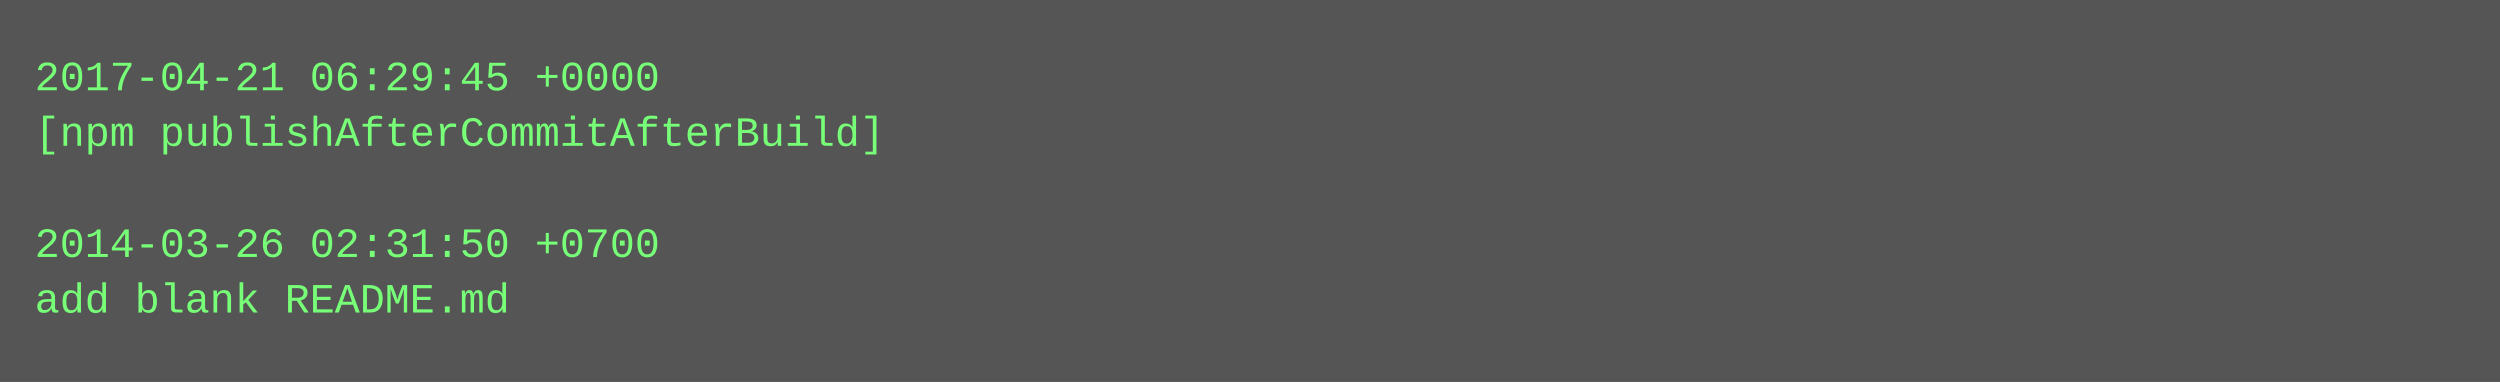
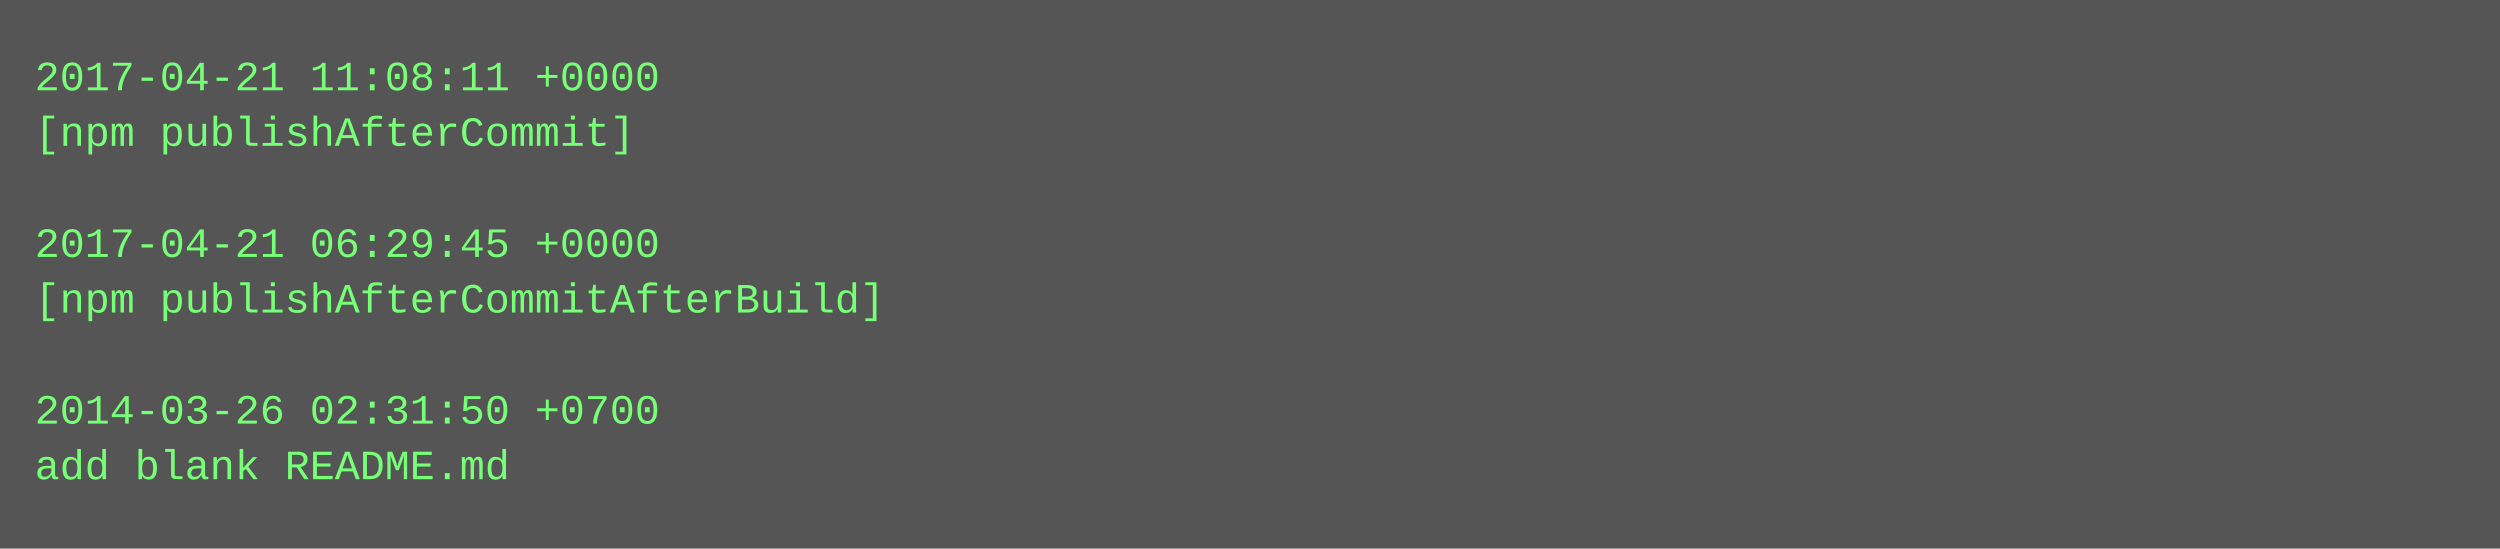
- <svg xmlns="http://www.w3.org/2000/svg" height="110" width="720">
-   <rect height="110" fill="#555" width="720" />
+ <svg xmlns="http://www.w3.org/2000/svg" height="158" width="720">
+   <rect height="158" fill="#555" width="720" />
  <text fill="#7f7" font-family="Courier New" font-size="12" xml:space="preserve">
-     <tspan x="10" y="26">2017-04-21 06:29:45 +0000</tspan>
-     <tspan x="10" y="42">[npm publishAfterCommitAfterBuild]</tspan>
+     <tspan x="10" y="26">2017-04-21 11:08:11 +0000</tspan>
+     <tspan x="10" y="42">[npm publishAfterCommit]</tspan>
    <tspan x="10" y="58" />
-     <tspan x="10" y="74">2014-03-26 02:31:50 +0700</tspan>
-     <tspan x="10" y="90">add blank README.md</tspan>
+     <tspan x="10" y="74">2017-04-21 06:29:45 +0000</tspan>
+     <tspan x="10" y="90">[npm publishAfterCommitAfterBuild]</tspan>
+     <tspan x="10" y="106" />
+     <tspan x="10" y="122">2014-03-26 02:31:50 +0700</tspan>
+     <tspan x="10" y="138">add blank README.md</tspan>
  </text>
</svg>
